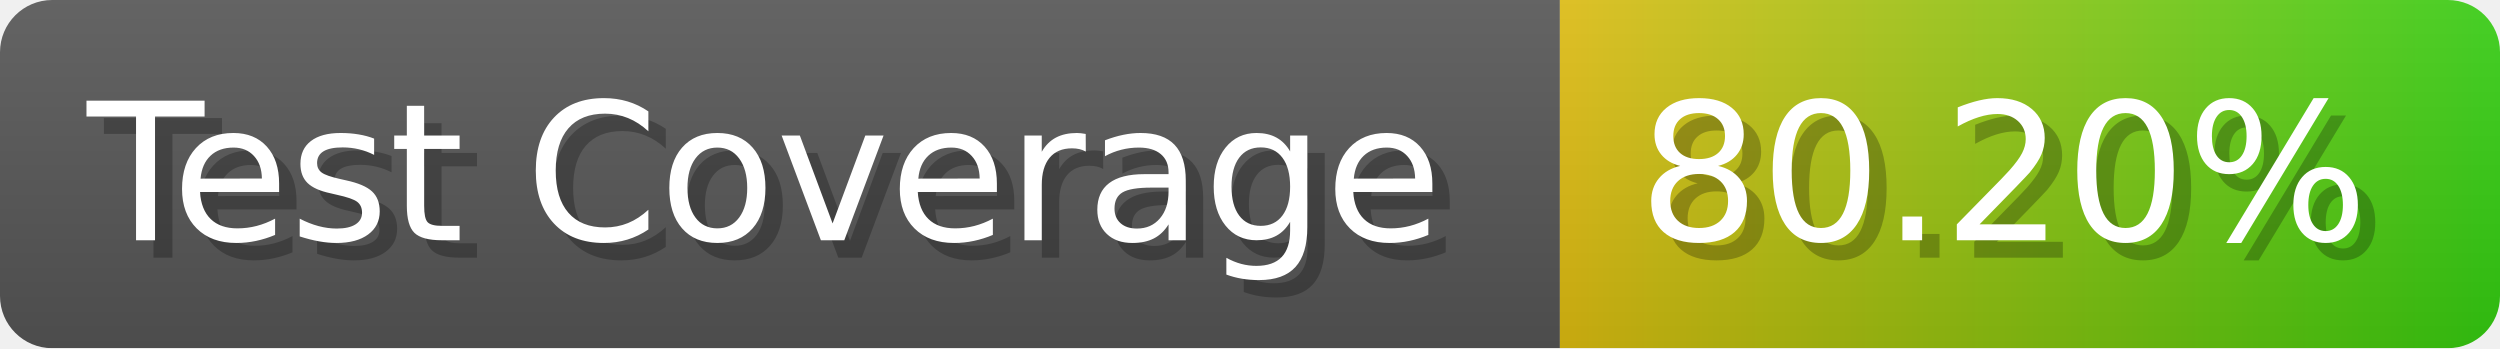
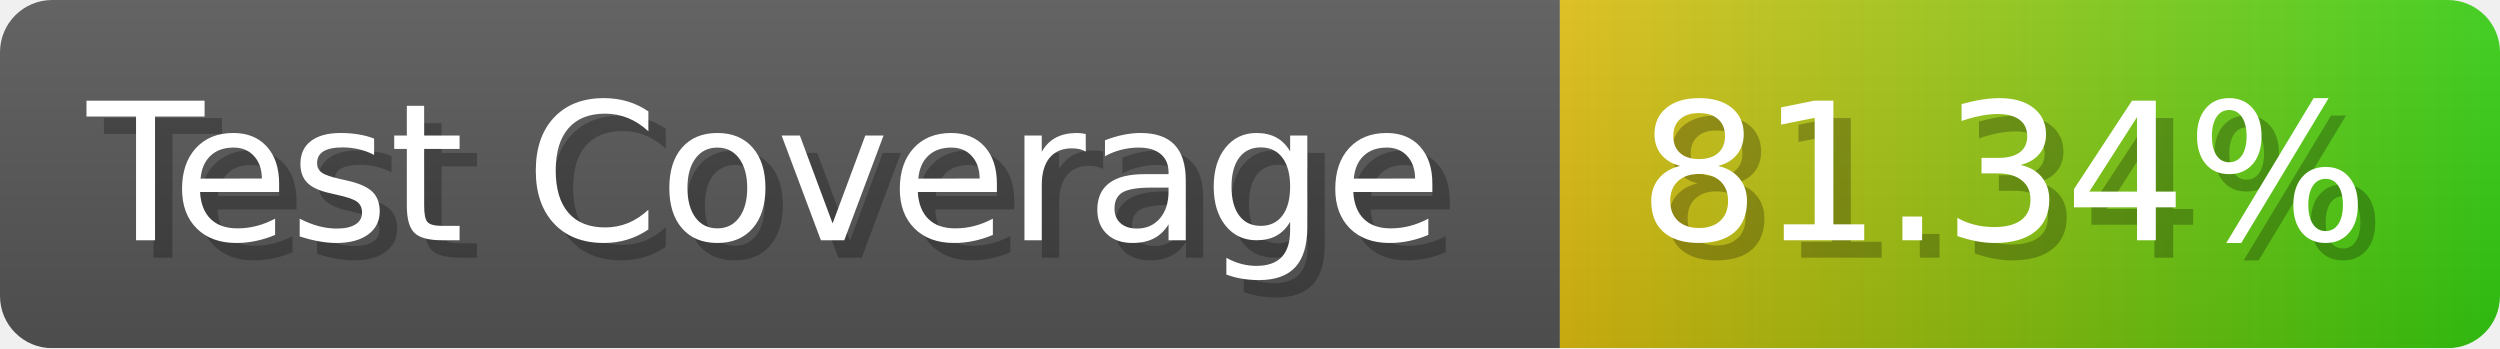
- <svg xmlns="http://www.w3.org/2000/svg" width="143.6" height="20" viewBox="0 0 1436 200" role="img" aria-label="Test Coverage: 80.20%">
+ <svg xmlns="http://www.w3.org/2000/svg" width="143.6" height="20" viewBox="0 0 1436 200" role="img" aria-label="Test Coverage: 81.34%">
  <linearGradient id="a" x2="0" y2="100%">
    <stop offset="0" stop-opacity=".1" stop-color="#EEE" />
    <stop offset="1" stop-opacity=".1" />
  </linearGradient>
  <mask id="m">
    <rect width="1436" height="200" rx="30" fill="#FFF" />
  </mask>
  <g mask="url(#m)">
    <rect width="896" height="200" fill="#555" />
    <rect width="540" height="200" fill="url(#x)" x="896" />
    <rect width="1436" height="200" fill="url(#a)" />
  </g>
  <g aria-hidden="true" fill="#fff" text-anchor="start" font-family="Verdana,DejaVu Sans,sans-serif" font-size="110">
    <text x="60" y="148" textLength="796" fill="#000" opacity="0.25">Test Coverage</text>
    <text x="50" y="138" textLength="796">Test Coverage</text>
-     <text x="951" y="148" textLength="440" fill="#000" opacity="0.25">80.20%</text>
-     <text x="941" y="138" textLength="440">80.20%</text>
+     <text x="951" y="148" textLength="440" fill="#000" opacity="0.25">81.34%</text>
+     <text x="941" y="138" textLength="440">81.34%</text>
  </g>
  <linearGradient id="x" x1="0%" y1="0%" x2="100%" y2="0%">
    <stop offset="0%" style="stop-color:#DB1" />
    <stop offset="100%" style="stop-color:#3C1" />
  </linearGradient>
</svg>
